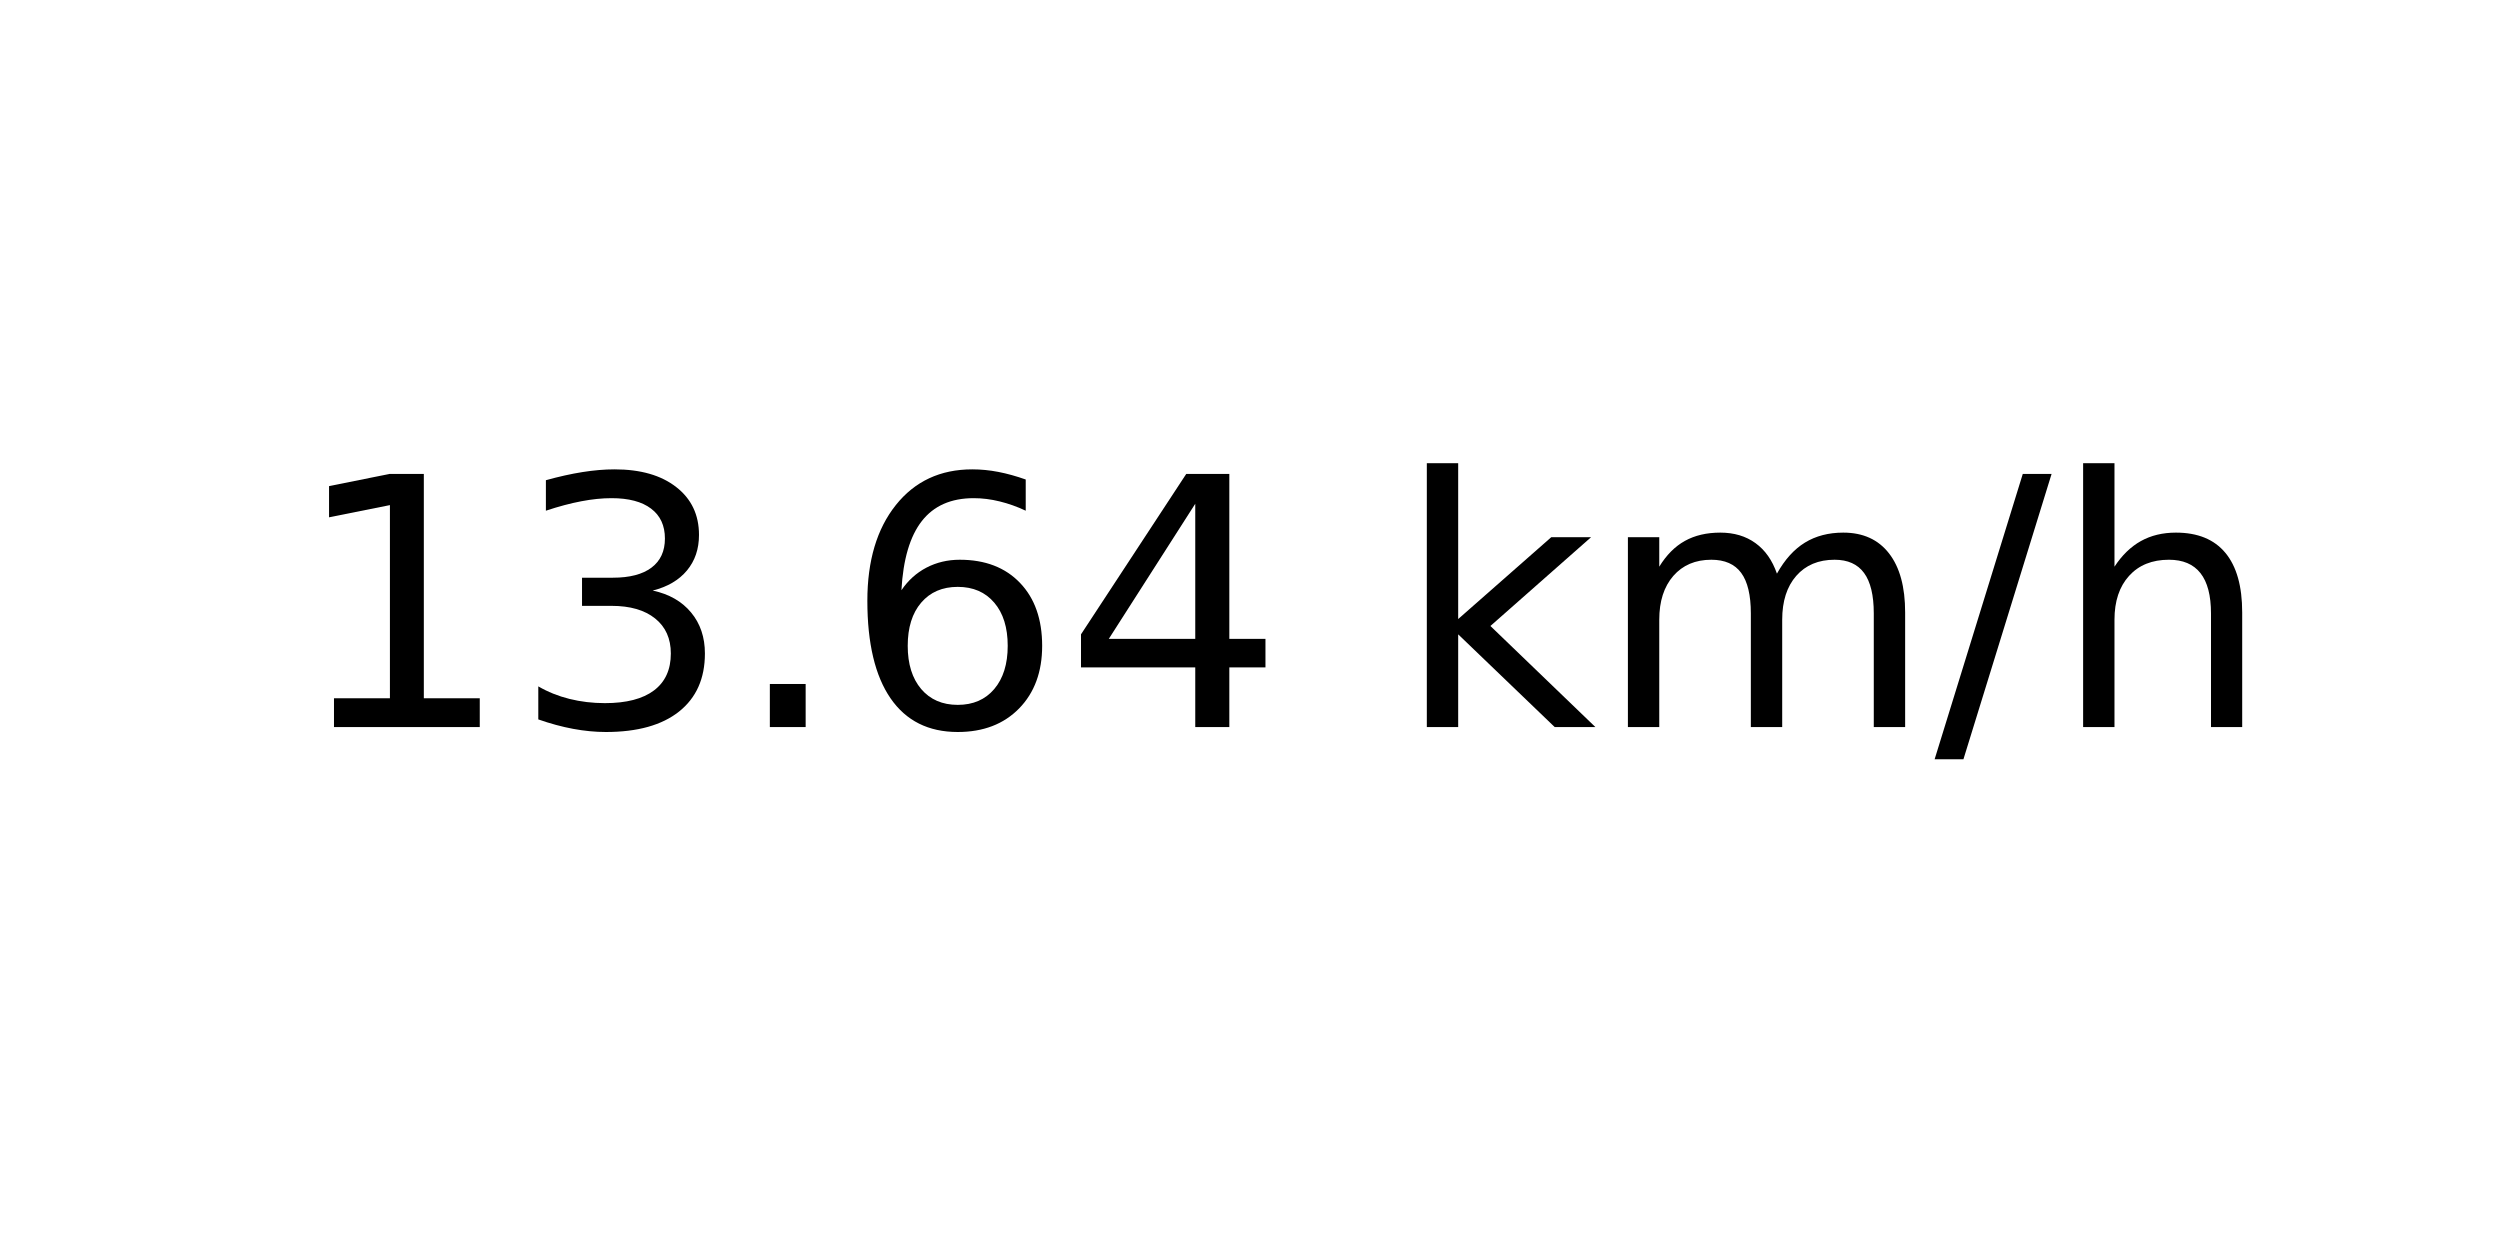
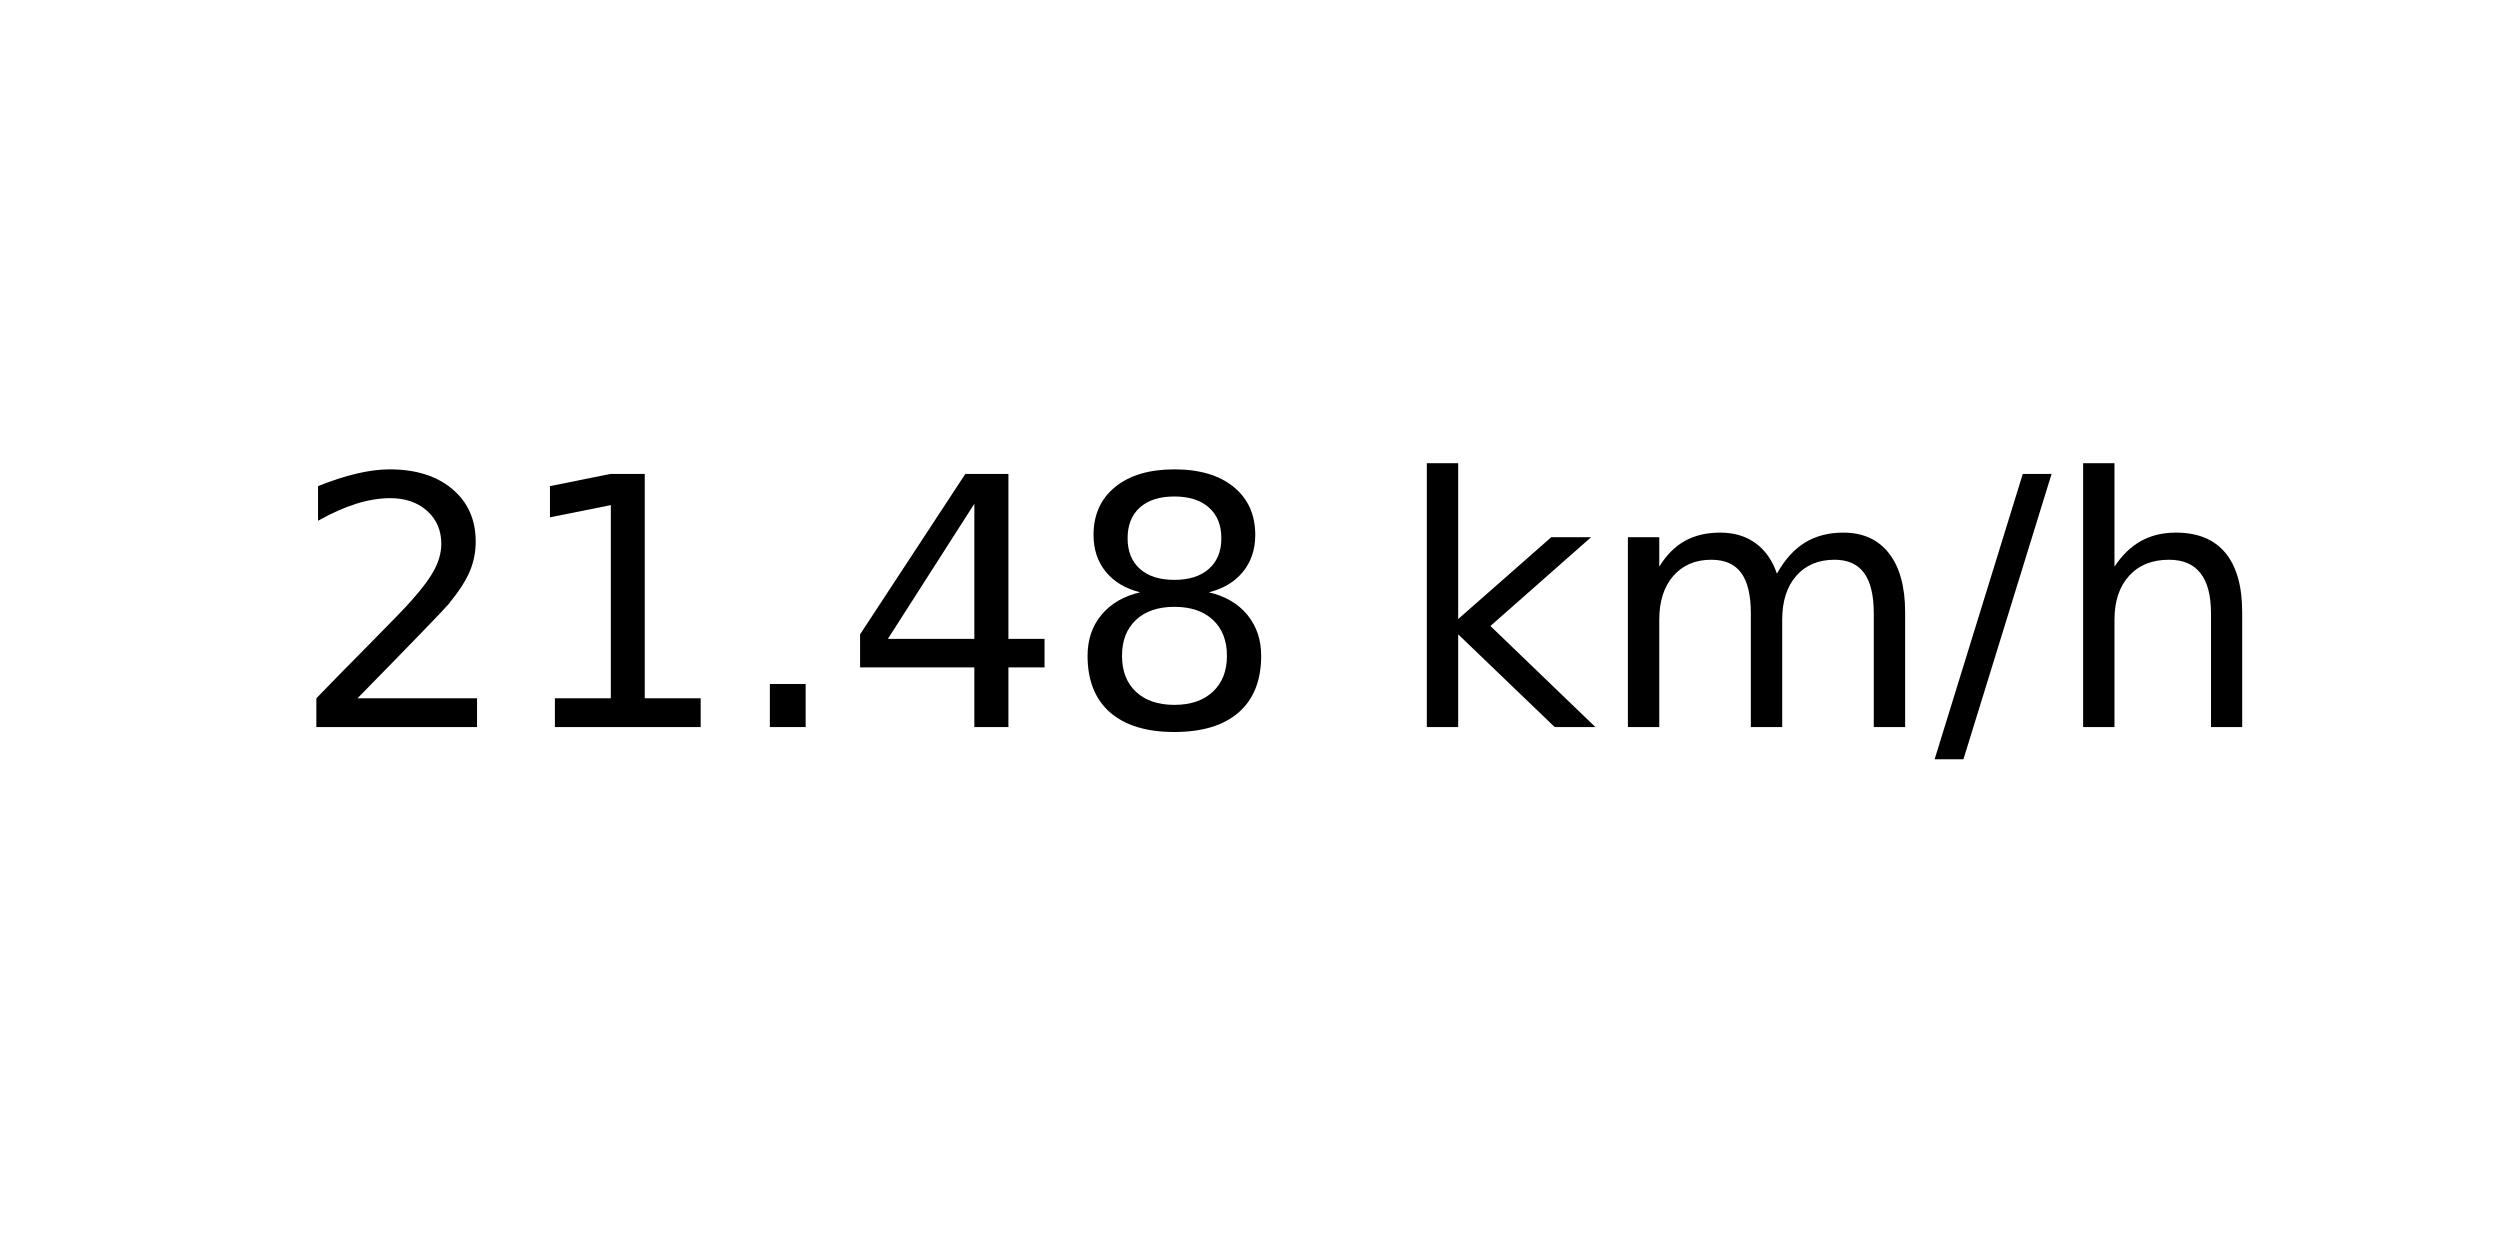
<svg xmlns="http://www.w3.org/2000/svg" xmlns:xlink="http://www.w3.org/1999/xlink" width="72pt" height="36pt" viewBox="0 0 72 36" version="1.1">
  <defs>
    <style type="text/css">*{stroke-linejoin: round; stroke-linecap: butt}</style>
  </defs>
  <g id="figure_1">
    <g id="axes_1">
      <g id="text_1">
        <g transform="translate(8.378125 20.93937) scale(0.1 -0.1)">
          <defs>
+             <path id="DejaVuSans-32" d="M 1228 531  L 3431 531  L 3431 0  L 469 0  L 469 531  Q 828 903 1448 1529  Q 2069 2156 2228 2338  Q 2531 2678 2651 2914  Q 2772 3150 2772 3378  Q 2772 3750 2511 3984  Q 2250 4219 1831 4219  Q 1534 4219 1204 4116  Q 875 4013 500 3803  L 500 4441  Q 881 4594 1212 4672  Q 1544 4750 1819 4750  Q 2544 4750 2975 4387  Q 3406 4025 3406 3419  Q 3406 3131 3298 2873  Q 3191 2616 2906 2266  Q 2828 2175 2409 1742  Q 1991 1309 1228 531  z " transform="scale(0.015625)" />
            <path id="DejaVuSans-31" d="M 794 531  L 1825 531  L 1825 4091  L 703 3866  L 703 4441  L 1819 4666  L 2450 4666  L 2450 531  L 3481 531  L 3481 0  L 794 0  L 794 531  z " transform="scale(0.015625)" />
-             <path id="DejaVuSans-33" d="M 2597 2516  Q 3050 2419 3304 2112  Q 3559 1806 3559 1356  Q 3559 666 3084 287  Q 2609 -91 1734 -91  Q 1441 -91 1130 -33  Q 819 25 488 141  L 488 750  Q 750 597 1062 519  Q 1375 441 1716 441  Q 2309 441 2620 675  Q 2931 909 2931 1356  Q 2931 1769 2642 2001  Q 2353 2234 1838 2234  L 1294 2234  L 1294 2753  L 1863 2753  Q 2328 2753 2575 2939  Q 2822 3125 2822 3475  Q 2822 3834 2567 4026  Q 2313 4219 1838 4219  Q 1578 4219 1281 4162  Q 984 4106 628 3988  L 628 4550  Q 988 4650 1302 4700  Q 1616 4750 1894 4750  Q 2613 4750 3031 4423  Q 3450 4097 3450 3541  Q 3450 3153 3228 2886  Q 3006 2619 2597 2516  z " transform="scale(0.015625)" />
            <path id="DejaVuSans-2e" d="M 684 794  L 1344 794  L 1344 0  L 684 0  L 684 794  z " transform="scale(0.015625)" />
-             <path id="DejaVuSans-36" d="M 2113 2584  Q 1688 2584 1439 2293  Q 1191 2003 1191 1497  Q 1191 994 1439 701  Q 1688 409 2113 409  Q 2538 409 2786 701  Q 3034 994 3034 1497  Q 3034 2003 2786 2293  Q 2538 2584 2113 2584  z M 3366 4563  L 3366 3988  Q 3128 4100 2886 4159  Q 2644 4219 2406 4219  Q 1781 4219 1451 3797  Q 1122 3375 1075 2522  Q 1259 2794 1537 2939  Q 1816 3084 2150 3084  Q 2853 3084 3261 2657  Q 3669 2231 3669 1497  Q 3669 778 3244 343  Q 2819 -91 2113 -91  Q 1303 -91 875 529  Q 447 1150 447 2328  Q 447 3434 972 4092  Q 1497 4750 2381 4750  Q 2619 4750 2861 4703  Q 3103 4656 3366 4563  z " transform="scale(0.015625)" />
            <path id="DejaVuSans-34" d="M 2419 4116  L 825 1625  L 2419 1625  L 2419 4116  z M 2253 4666  L 3047 4666  L 3047 1625  L 3713 1625  L 3713 1100  L 3047 1100  L 3047 0  L 2419 0  L 2419 1100  L 313 1100  L 313 1709  L 2253 4666  z " transform="scale(0.015625)" />
+             <path id="DejaVuSans-38" d="M 2034 2216  Q 1584 2216 1326 1975  Q 1069 1734 1069 1313  Q 1069 891 1326 650  Q 1584 409 2034 409  Q 2484 409 2743 651  Q 3003 894 3003 1313  Q 3003 1734 2745 1975  Q 2488 2216 2034 2216  z M 1403 2484  Q 997 2584 770 2862  Q 544 3141 544 3541  Q 544 4100 942 4425  Q 1341 4750 2034 4750  Q 2731 4750 3128 4425  Q 3525 4100 3525 3541  Q 3525 3141 3298 2862  Q 3072 2584 2669 2484  Q 3125 2378 3379 2068  Q 3634 1759 3634 1313  Q 3634 634 3220 271  Q 2806 -91 2034 -91  Q 1263 -91 848 271  Q 434 634 434 1313  Q 434 1759 690 2068  Q 947 2378 1403 2484  z M 1172 3481  Q 1172 3119 1398 2916  Q 1625 2713 2034 2713  Q 2441 2713 2670 2916  Q 2900 3119 2900 3481  Q 2900 3844 2670 4047  Q 2441 4250 2034 4250  Q 1625 4250 1398 4047  Q 1172 3844 1172 3481  z " transform="scale(0.015625)" />
            <path id="DejaVuSans-20" transform="scale(0.015625)" />
            <path id="DejaVuSans-6b" d="M 581 4863  L 1159 4863  L 1159 1991  L 2875 3500  L 3609 3500  L 1753 1863  L 3688 0  L 2938 0  L 1159 1709  L 1159 0  L 581 0  L 581 4863  z " transform="scale(0.015625)" />
            <path id="DejaVuSans-6d" d="M 3328 2828  Q 3544 3216 3844 3400  Q 4144 3584 4550 3584  Q 5097 3584 5394 3201  Q 5691 2819 5691 2113  L 5691 0  L 5113 0  L 5113 2094  Q 5113 2597 4934 2840  Q 4756 3084 4391 3084  Q 3944 3084 3684 2787  Q 3425 2491 3425 1978  L 3425 0  L 2847 0  L 2847 2094  Q 2847 2600 2669 2842  Q 2491 3084 2119 3084  Q 1678 3084 1418 2786  Q 1159 2488 1159 1978  L 1159 0  L 581 0  L 581 3500  L 1159 3500  L 1159 2956  Q 1356 3278 1631 3431  Q 1906 3584 2284 3584  Q 2666 3584 2933 3390  Q 3200 3197 3328 2828  z " transform="scale(0.015625)" />
            <path id="DejaVuSans-2f" d="M 1625 4666  L 2156 4666  L 531 -594  L 0 -594  L 1625 4666  z " transform="scale(0.015625)" />
            <path id="DejaVuSans-68" d="M 3513 2113  L 3513 0  L 2938 0  L 2938 2094  Q 2938 2591 2744 2837  Q 2550 3084 2163 3084  Q 1697 3084 1428 2787  Q 1159 2491 1159 1978  L 1159 0  L 581 0  L 581 4863  L 1159 4863  L 1159 2956  Q 1366 3272 1645 3428  Q 1925 3584 2291 3584  Q 2894 3584 3203 3211  Q 3513 2838 3513 2113  z " transform="scale(0.015625)" />
          </defs>
-           <use xlink:href="#DejaVuSans-31" />
-           <use xlink:href="#DejaVuSans-33" x="63.623" />
+           <use xlink:href="#DejaVuSans-32" />
+           <use xlink:href="#DejaVuSans-31" x="63.623" />
          <use xlink:href="#DejaVuSans-2e" x="127.246" />
-           <use xlink:href="#DejaVuSans-36" x="159.033" />
-           <use xlink:href="#DejaVuSans-34" x="222.656" />
+           <use xlink:href="#DejaVuSans-34" x="159.033" />
+           <use xlink:href="#DejaVuSans-38" x="222.656" />
          <use xlink:href="#DejaVuSans-20" x="286.279" />
          <use xlink:href="#DejaVuSans-6b" x="318.066" />
          <use xlink:href="#DejaVuSans-6d" x="375.977" />
          <use xlink:href="#DejaVuSans-2f" x="473.389" />
          <use xlink:href="#DejaVuSans-68" x="507.08" />
        </g>
      </g>
    </g>
  </g>
</svg>
